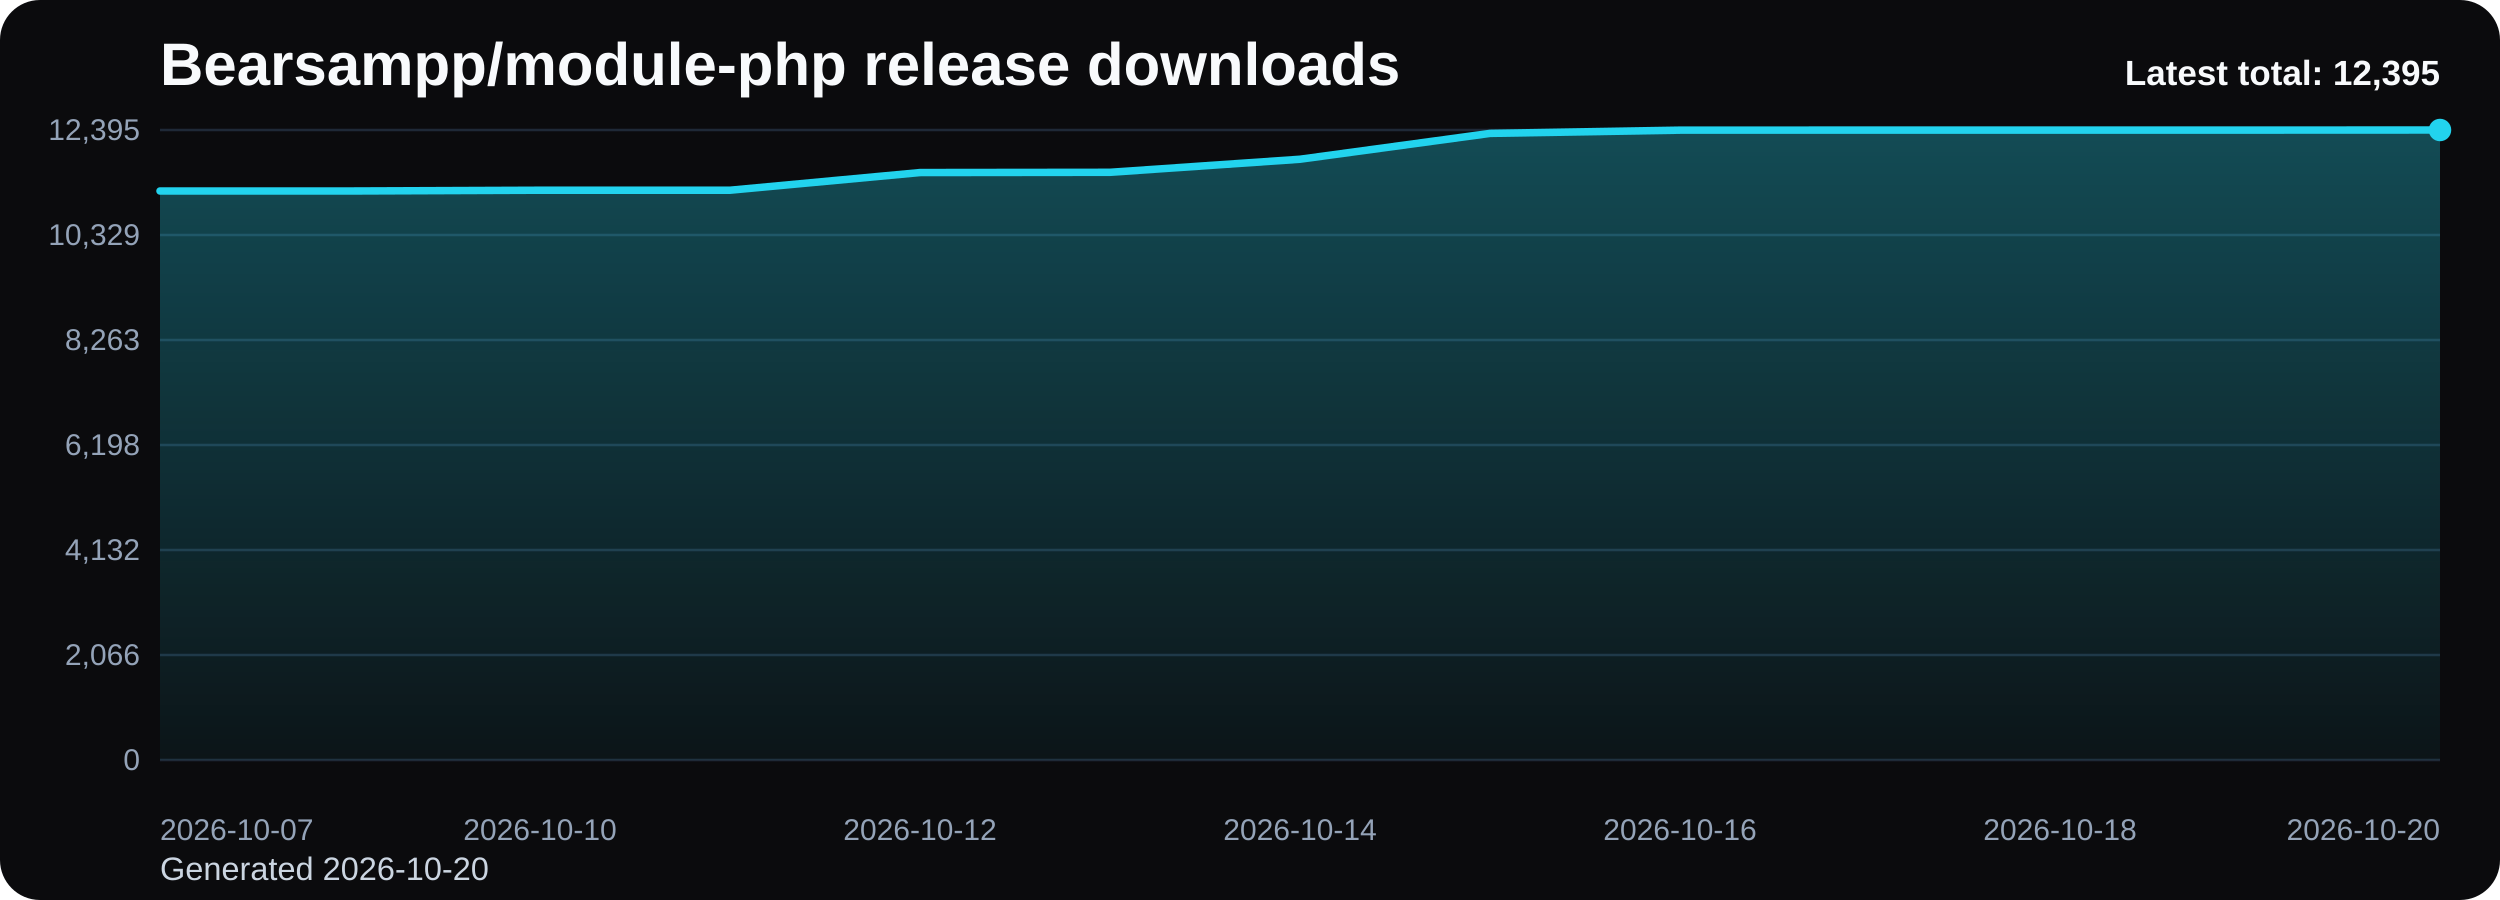
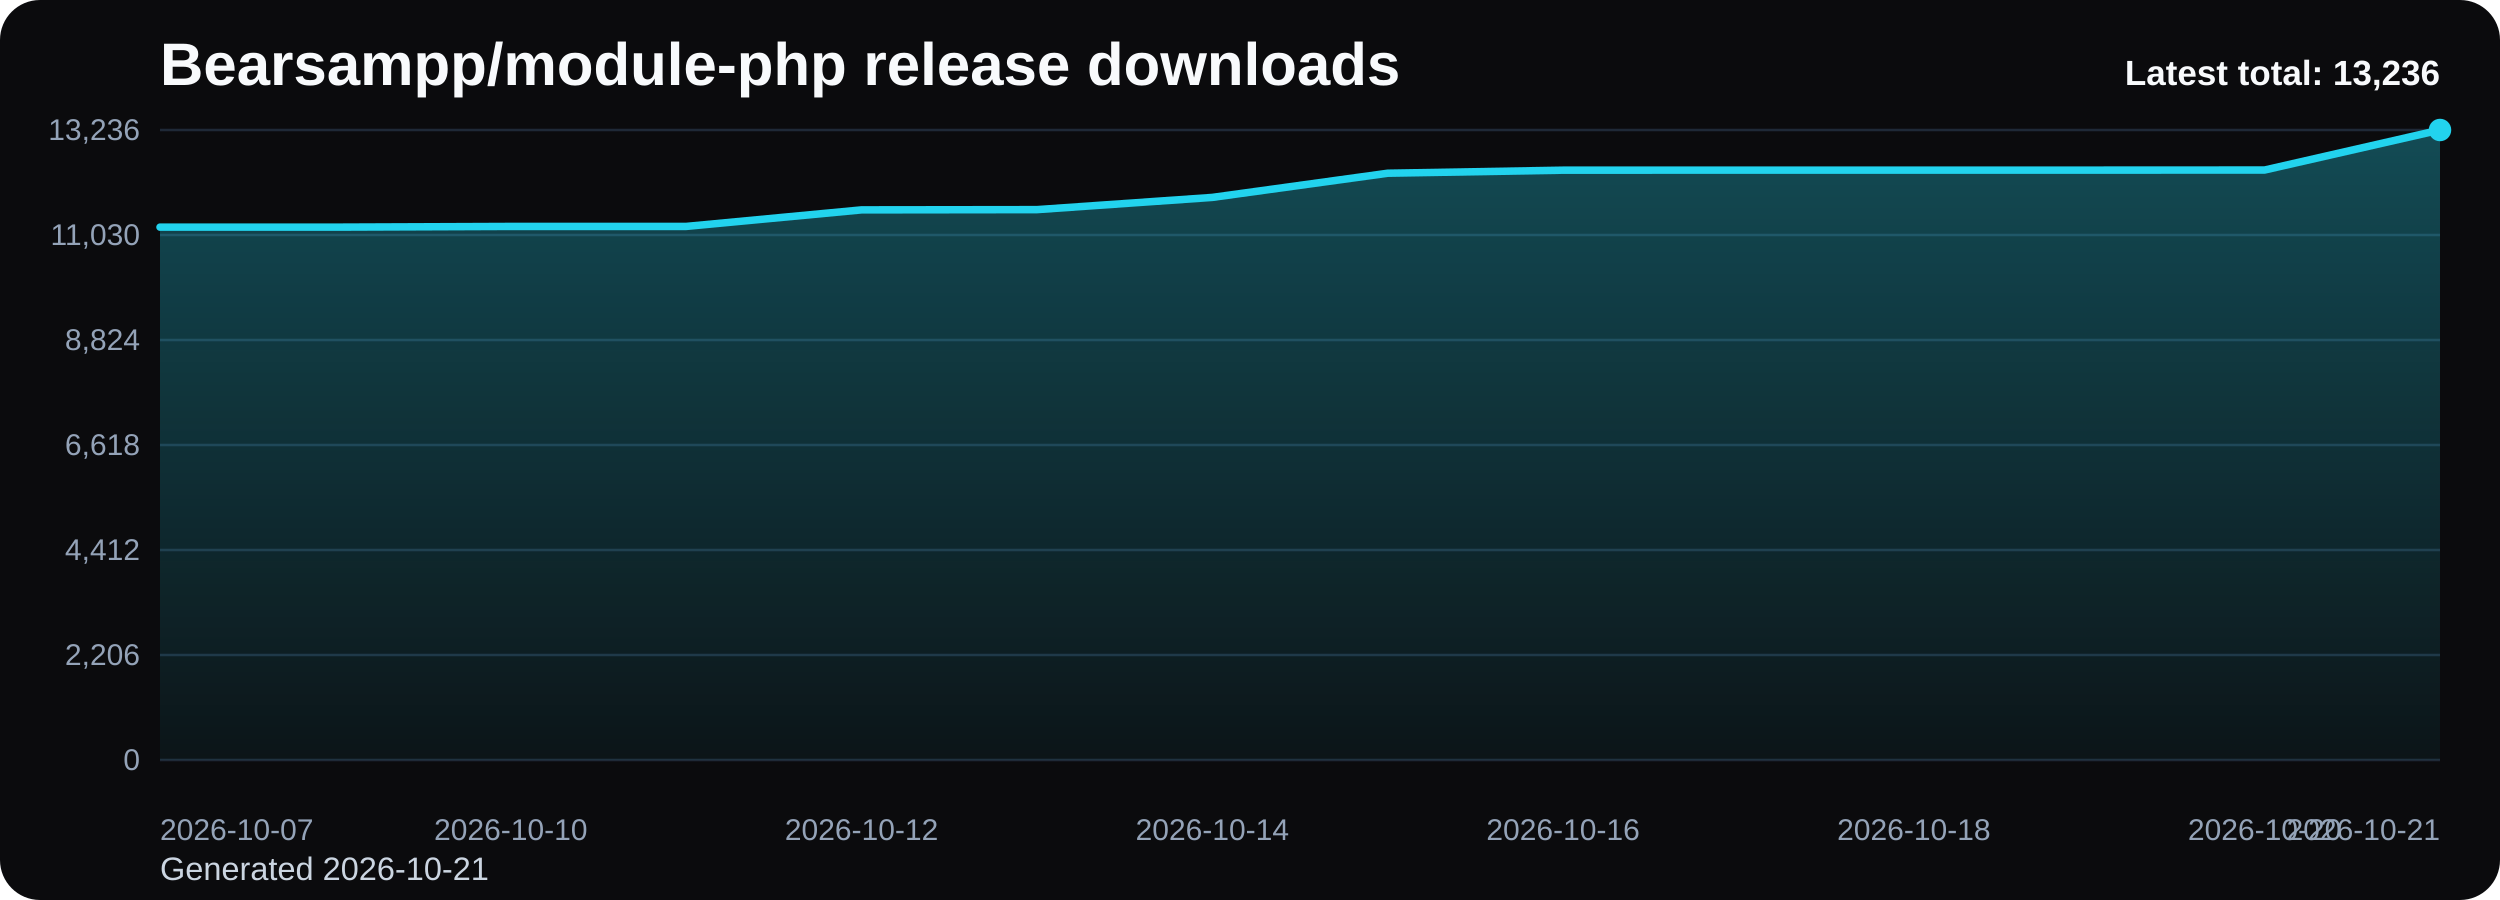
<svg xmlns="http://www.w3.org/2000/svg" viewBox="0 0 1000 360" role="img" aria-label="Bearsampp/module-php release downloads chart">
  <defs>
    <linearGradient id="fill-total-trend-black" x1="0" y1="0" x2="0" y2="1">
      <stop offset="0%" stop-color="#22d3ee" stop-opacity="0.32" />
      <stop offset="100%" stop-color="#22d3ee" stop-opacity="0.05" />
    </linearGradient>
    <style>
      .bg { fill: #0b0b0d; }
      .title { font: 700 24px Arial, sans-serif; fill: #f8fafc; }
      .sub { font: 400 13px Arial, sans-serif; fill: #cbd5e1; }
      .grid { stroke: #1f2937; stroke-width: 1; }
      .axis { font: 400 12px Arial, sans-serif; fill: #94a3b8; }
      .line { fill: none; stroke: #22d3ee; stroke-width: 3; stroke-linecap: round; stroke-linejoin: round; }
      .dot { fill: #22d3ee; }
      .value { font: 600 11px Arial, sans-serif; fill: #cbd5e1; }
      .latest { font: 700 14px Arial, sans-serif; fill: #f8fafc; }
    </style>
  </defs>
  <rect class="bg" x="0" y="0" width="1000" height="360" rx="16" />
  <text class="title" x="64" y="34">Bearsampp/module-php release downloads</text>
-   <text class="sub" x="64" y="352">Generated 2026-10-20</text>
+   <text class="sub" x="64" y="352">Generated 2026-10-21</text>
  <line x1="64" y1="52.00" x2="976" y2="52.00" class="grid" />
-   <text x="56" y="56.00" text-anchor="end" class="axis">12,395</text>
+   <text x="56" y="56.00" text-anchor="end" class="axis">13,236</text>
  <line x1="64" y1="94.00" x2="976" y2="94.00" class="grid" />
-   <text x="56" y="98.00" text-anchor="end" class="axis">10,329</text>
+   <text x="56" y="98.00" text-anchor="end" class="axis">11,030</text>
  <line x1="64" y1="136.00" x2="976" y2="136.00" class="grid" />
-   <text x="56" y="140.00" text-anchor="end" class="axis">8,263</text>
+   <text x="56" y="140.00" text-anchor="end" class="axis">8,824</text>
  <line x1="64" y1="178.00" x2="976" y2="178.00" class="grid" />
-   <text x="56" y="182.00" text-anchor="end" class="axis">6,198</text>
+   <text x="56" y="182.00" text-anchor="end" class="axis">6,618</text>
  <line x1="64" y1="220.00" x2="976" y2="220.00" class="grid" />
-   <text x="56" y="224.00" text-anchor="end" class="axis">4,132</text>
+   <text x="56" y="224.00" text-anchor="end" class="axis">4,412</text>
  <line x1="64" y1="262.00" x2="976" y2="262.00" class="grid" />
-   <text x="56" y="266.00" text-anchor="end" class="axis">2,066</text>
+   <text x="56" y="266.00" text-anchor="end" class="axis">2,206</text>
  <line x1="64" y1="304.00" x2="976" y2="304.00" class="grid" />
  <text x="56" y="308.00" text-anchor="end" class="axis">0</text>
-   <path d="M 64.00 304 L 64.00 76.40 L 140.00 76.40 L 216.00 76.09 L 292.00 76.09 L 368.00 69.02 L 444.00 68.92 L 520.00 63.69 L 596.00 53.36 L 672.00 52.06 L 748.00 52.04 L 824.00 52.04 L 900.00 52.04 L 976.00 52.00 L 976.00 304 Z" fill="url(#fill-total-trend-black)" />
-   <polyline class="line" points="64.00,76.40 140.00,76.40 216.00,76.09 292.00,76.09 368.00,69.02 444.00,68.92 520.00,63.69 596.00,53.36 672.00,52.06 748.00,52.04 824.00,52.04 900.00,52.04 976.00,52.00" />
+   <path d="M 64.00 304 L 64.00 90.86 L 134.15 90.86 L 204.31 90.57 L 274.46 90.57 L 344.62 83.95 L 414.77 83.85 L 484.92 78.96 L 555.08 69.29 L 625.23 68.07 L 695.38 68.05 L 765.54 68.05 L 835.69 68.05 L 905.85 68.01 L 976.00 52.00 L 976.00 304 Z" fill="url(#fill-total-trend-black)" />
+   <polyline class="line" points="64.00,90.86 134.15,90.86 204.31,90.57 274.46,90.57 344.62,83.95 414.77,83.85 484.92,78.96 555.08,69.29 625.23,68.07 695.38,68.05 765.54,68.05 835.69,68.05 905.85,68.01 976.00,52.00" />
  <circle class="dot" cx="976.00" cy="52.00" r="4.5" />
  <text class="axis" x="64.00" y="336" text-anchor="start">2026-10-07</text>
-   <text class="axis" x="216.00" y="336" text-anchor="middle">2026-10-10</text>
-   <text class="axis" x="368.00" y="336" text-anchor="middle">2026-10-12</text>
-   <text class="axis" x="520.00" y="336" text-anchor="middle">2026-10-14</text>
-   <text class="axis" x="672.00" y="336" text-anchor="middle">2026-10-16</text>
-   <text class="axis" x="824.00" y="336" text-anchor="middle">2026-10-18</text>
-   <text class="axis" x="976.00" y="336" text-anchor="end">2026-10-20</text>
-   <text class="latest" x="976" y="34" text-anchor="end">Latest total: 12,395</text>
+   <text class="axis" x="204.31" y="336" text-anchor="middle">2026-10-10</text>
+   <text class="axis" x="344.62" y="336" text-anchor="middle">2026-10-12</text>
+   <text class="axis" x="484.92" y="336" text-anchor="middle">2026-10-14</text>
+   <text class="axis" x="625.23" y="336" text-anchor="middle">2026-10-16</text>
+   <text class="axis" x="765.54" y="336" text-anchor="middle">2026-10-18</text>
+   <text class="axis" x="905.85" y="336" text-anchor="middle">2026-10-20</text>
+   <text class="axis" x="976.00" y="336" text-anchor="end">2026-10-21</text>
+   <text class="latest" x="976" y="34" text-anchor="end">Latest total: 13,236</text>
</svg>
